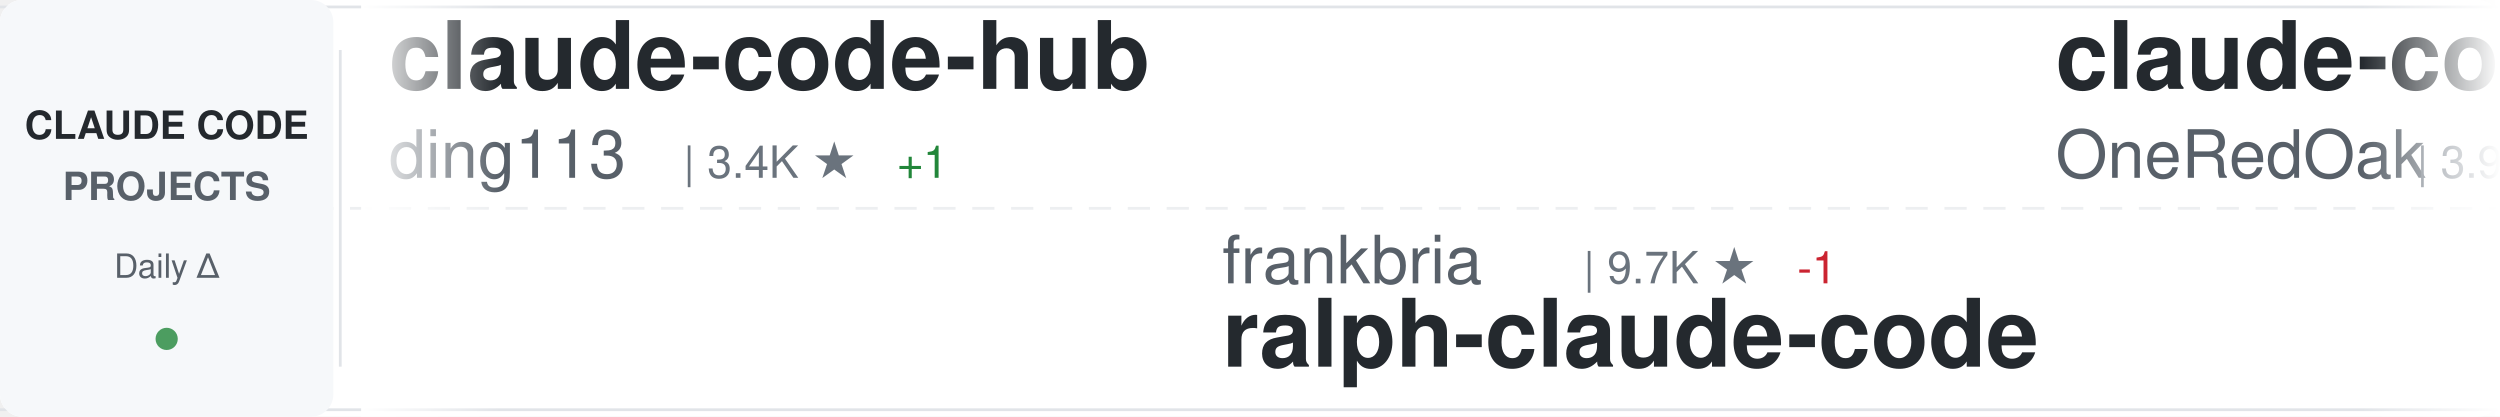
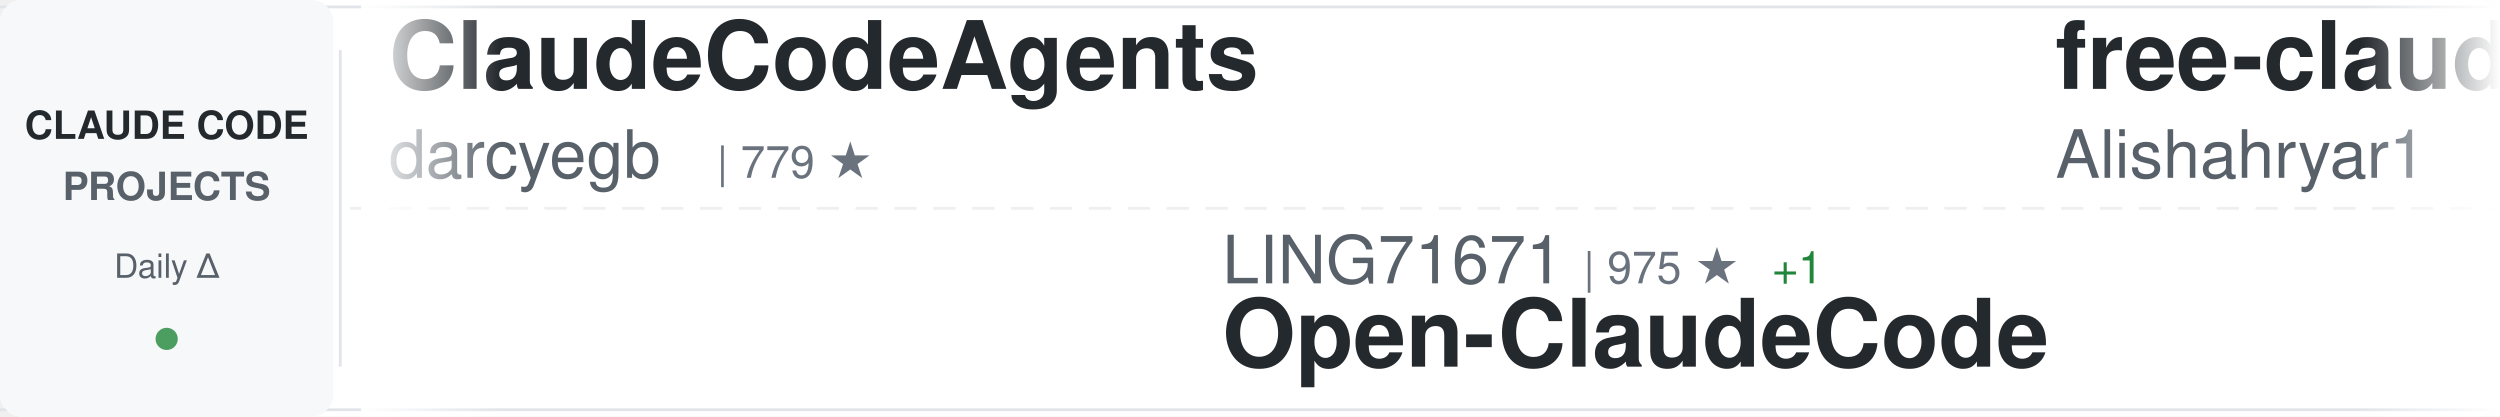
<svg xmlns="http://www.w3.org/2000/svg" width="900" height="150">
  <defs>
    <linearGradient id="awesomeLeftFade" x1="0%" y1="0%" x2="100%" y2="0%">
      <stop offset="0%" style="stop-color:#ffffff;stop-opacity:1" />
      <stop offset="100%" style="stop-color:#ffffff;stop-opacity:0" />
    </linearGradient>
    <linearGradient id="awesomeRightFade" x1="0%" y1="0%" x2="100%" y2="0%">
      <stop offset="0%" style="stop-color:#ffffff;stop-opacity:0" />
      <stop offset="100%" style="stop-color:#ffffff;stop-opacity:1" />
    </linearGradient>
  </defs>
  <rect width="900" height="150" fill="#ffffff" rx="8" />
  <rect x="0" y="2" width="900" height="1" fill="#e1e4e8" />
  <rect x="0" y="147" width="900" height="1" fill="#e1e4e8" />
  <line x1="0" y1="75" x2="900" y2="75" stroke="#e1e4e8" stroke-width="1" stroke-dasharray="8 6" opacity="0.6" />
  <rect x="0" y="0" width="120" height="150" fill="#f6f8fa" rx="8" />
  <text x="60" y="50" font-family="-apple-system, BlinkMacSystemFont, 'Segoe UI', Helvetica, Arial, sans-serif" font-size="14" font-weight="600" fill="#24292e" text-anchor="middle">CLAUDE CODE</text>
  <text x="60" y="72" font-family="-apple-system, BlinkMacSystemFont, 'Segoe UI', Helvetica, Arial, sans-serif" font-size="14" font-weight="600" fill="#586069" text-anchor="middle">PROJECTS</text>
  <text x="60" y="100" font-family="-apple-system, BlinkMacSystemFont, 'Segoe UI', Helvetica, Arial, sans-serif" font-size="12" font-weight="500" fill="#586069" text-anchor="middle">Daily Δ</text>
  <circle cx="60" cy="122" r="4" fill="#22863a" opacity="0.8" />
  <rect x="122" y="18" width="1" height="114" fill="#e1e4e8" />
  <clipPath id="awesomeTickerClip">
    <rect x="130" y="0" width="770" height="150" />
  </clipPath>
  <g clip-path="url(#awesomeTickerClip)">
    <g id="awesomeTickerItems">
      <animateTransform attributeName="transform" attributeType="XML" type="translate" from="0 0" to="-3000 0" dur="54s" repeatCount="indefinite" />
      <g transform="translate(0, 0)">
-         <text x="140" y="32" font-family="-apple-system, BlinkMacSystemFont, 'Segoe UI', Helvetica, Arial, sans-serif" font-size="34" font-weight="600" fill="#24292e">claude-code-hub</text>
-         <text x="140" y="64" font-family="-apple-system, BlinkMacSystemFont, 'Segoe UI', Helvetica, Arial, sans-serif" font-size="24" font-weight="400" fill="#586069">ding113</text>
-         <text x="246" y="64" font-family="-apple-system, BlinkMacSystemFont, 'Segoe UI', Helvetica, Arial, sans-serif" font-size="16" font-weight="500" fill="#6a737d">| 3.4K ★</text>
-         <text x="323" y="64" font-family="-apple-system, BlinkMacSystemFont, 'Segoe UI', Helvetica, Arial, sans-serif" font-size="16" font-weight="500" fill="#22863a"> +1</text>
+         <text x="140" y="32" font-family="-apple-system, BlinkMacSystemFont, 'Segoe UI', Helvetica, Arial, sans-serif" font-size="34" font-weight="600" fill="#24292e">ClaudeCodeAgents</text>
+         <text x="140" y="64" font-family="-apple-system, BlinkMacSystemFont, 'Segoe UI', Helvetica, Arial, sans-serif" font-size="24" font-weight="400" fill="#586069">darcyegb</text>
+         <text x="258" y="64" font-family="-apple-system, BlinkMacSystemFont, 'Segoe UI', Helvetica, Arial, sans-serif" font-size="16" font-weight="500" fill="#6a737d">| 779 ★</text>
      </g>
      <g transform="translate(300, 0)">
-         <text x="140" y="102" font-family="-apple-system, BlinkMacSystemFont, 'Segoe UI', Helvetica, Arial, sans-serif" font-size="24" font-weight="400" fill="#586069">frankbria</text>
-         <text x="270" y="102" font-family="-apple-system, BlinkMacSystemFont, 'Segoe UI', Helvetica, Arial, sans-serif" font-size="16" font-weight="500" fill="#6a737d">| 9.7K ★</text>
-         <text x="347" y="102" font-family="-apple-system, BlinkMacSystemFont, 'Segoe UI', Helvetica, Arial, sans-serif" font-size="16" font-weight="500" fill="#cb2431"> -1</text>
-         <text x="140" y="132" font-family="-apple-system, BlinkMacSystemFont, 'Segoe UI', Helvetica, Arial, sans-serif" font-size="34" font-weight="600" fill="#24292e">ralph-claude-code</text>
+         <text x="140" y="102" font-family="-apple-system, BlinkMacSystemFont, 'Segoe UI', Helvetica, Arial, sans-serif" font-size="24" font-weight="400" fill="#586069">LING71671</text>
+         <text x="270" y="102" font-family="-apple-system, BlinkMacSystemFont, 'Segoe UI', Helvetica, Arial, sans-serif" font-size="16" font-weight="500" fill="#6a737d">| 975 ★</text>
+         <text x="338" y="102" font-family="-apple-system, BlinkMacSystemFont, 'Segoe UI', Helvetica, Arial, sans-serif" font-size="16" font-weight="500" fill="#22863a"> +1</text>
+         <text x="140" y="132" font-family="-apple-system, BlinkMacSystemFont, 'Segoe UI', Helvetica, Arial, sans-serif" font-size="34" font-weight="600" fill="#24292e">Open-ClaudeCode</text>
      </g>
      <g transform="translate(600, 0)">
-         <text x="140" y="32" font-family="-apple-system, BlinkMacSystemFont, 'Segoe UI', Helvetica, Arial, sans-serif" font-size="34" font-weight="600" fill="#24292e">claude-code-workflows</text>
-         <text x="140" y="64" font-family="-apple-system, BlinkMacSystemFont, 'Segoe UI', Helvetica, Arial, sans-serif" font-size="24" font-weight="400" fill="#586069">OneRedOak</text>
-         <text x="270" y="64" font-family="-apple-system, BlinkMacSystemFont, 'Segoe UI', Helvetica, Arial, sans-serif" font-size="16" font-weight="500" fill="#6a737d">| 3.9K ★</text>
+         <text x="140" y="32" font-family="-apple-system, BlinkMacSystemFont, 'Segoe UI', Helvetica, Arial, sans-serif" font-size="34" font-weight="600" fill="#24292e">free-claude-code</text>
+         <text x="140" y="64" font-family="-apple-system, BlinkMacSystemFont, 'Segoe UI', Helvetica, Arial, sans-serif" font-size="24" font-weight="400" fill="#586069">Alishahryar1</text>
+         <text x="306" y="64" font-family="-apple-system, BlinkMacSystemFont, 'Segoe UI', Helvetica, Arial, sans-serif" font-size="16" font-weight="500" fill="#6a737d">| 65.8K ★</text>
+         <text x="392" y="64" font-family="-apple-system, BlinkMacSystemFont, 'Segoe UI', Helvetica, Arial, sans-serif" font-size="16" font-weight="500" fill="#22863a"> +45</text>
      </g>
      <g transform="translate(900, 0)">
-         <text x="140" y="102" font-family="-apple-system, BlinkMacSystemFont, 'Segoe UI', Helvetica, Arial, sans-serif" font-size="24" font-weight="400" fill="#586069">ghuntley</text>
-         <text x="258" y="102" font-family="-apple-system, BlinkMacSystemFont, 'Segoe UI', Helvetica, Arial, sans-serif" font-size="16" font-weight="500" fill="#6a737d">| 989 ★</text>
-         <text x="140" y="132" font-family="-apple-system, BlinkMacSystemFont, 'Segoe UI', Helvetica, Arial, sans-serif" font-size="34" font-weight="600" fill="#24292e">claude-code-source-code-...</text>
+         <text x="140" y="102" font-family="-apple-system, BlinkMacSystemFont, 'Segoe UI', Helvetica, Arial, sans-serif" font-size="24" font-weight="400" fill="#586069">sugyan</text>
+         <text x="234" y="102" font-family="-apple-system, BlinkMacSystemFont, 'Segoe UI', Helvetica, Arial, sans-serif" font-size="16" font-weight="500" fill="#6a737d">| 1.1K ★</text>
+         <text x="140" y="132" font-family="-apple-system, BlinkMacSystemFont, 'Segoe UI', Helvetica, Arial, sans-serif" font-size="34" font-weight="600" fill="#24292e">claude-code-webui</text>
      </g>
      <g transform="translate(1200, 0)">
        <text x="140" y="32" font-family="-apple-system, BlinkMacSystemFont, 'Segoe UI', Helvetica, Arial, sans-serif" font-size="34" font-weight="600" fill="#24292e">claude-code</text>
-         <text x="140" y="64" font-family="-apple-system, BlinkMacSystemFont, 'Segoe UI', Helvetica, Arial, sans-serif" font-size="24" font-weight="400" fill="#586069">jarmuine</text>
-         <text x="258" y="64" font-family="-apple-system, BlinkMacSystemFont, 'Segoe UI', Helvetica, Arial, sans-serif" font-size="16" font-weight="500" fill="#6a737d">| 2.3K ★</text>
+         <text x="140" y="64" font-family="-apple-system, BlinkMacSystemFont, 'Segoe UI', Helvetica, Arial, sans-serif" font-size="24" font-weight="400" fill="#586069">alex000kim</text>
+         <text x="282" y="64" font-family="-apple-system, BlinkMacSystemFont, 'Segoe UI', Helvetica, Arial, sans-serif" font-size="16" font-weight="500" fill="#6a737d">| 236 ★</text>
+         <text x="350" y="64" font-family="-apple-system, BlinkMacSystemFont, 'Segoe UI', Helvetica, Arial, sans-serif" font-size="16" font-weight="500" fill="#cb2431"> -1</text>
      </g>
      <g transform="translate(1500, 0)">
-         <text x="140" y="102" font-family="-apple-system, BlinkMacSystemFont, 'Segoe UI', Helvetica, Arial, sans-serif" font-size="24" font-weight="400" fill="#586069">Piebald-AI</text>
-         <text x="282" y="102" font-family="-apple-system, BlinkMacSystemFont, 'Segoe UI', Helvetica, Arial, sans-serif" font-size="16" font-weight="500" fill="#6a737d">| 13.1K ★</text>
-         <text x="368" y="102" font-family="-apple-system, BlinkMacSystemFont, 'Segoe UI', Helvetica, Arial, sans-serif" font-size="16" font-weight="500" fill="#22863a"> +3</text>
-         <text x="140" y="132" font-family="-apple-system, BlinkMacSystemFont, 'Segoe UI', Helvetica, Arial, sans-serif" font-size="34" font-weight="600" fill="#24292e">claude-code-system-promp...</text>
+         <text x="140" y="102" font-family="-apple-system, BlinkMacSystemFont, 'Segoe UI', Helvetica, Arial, sans-serif" font-size="24" font-weight="400" fill="#586069">freestylefly</text>
+         <text x="306" y="102" font-family="-apple-system, BlinkMacSystemFont, 'Segoe UI', Helvetica, Arial, sans-serif" font-size="16" font-weight="500" fill="#6a737d">| 132 ★</text>
+         <text x="140" y="132" font-family="-apple-system, BlinkMacSystemFont, 'Segoe UI', Helvetica, Arial, sans-serif" font-size="34" font-weight="600" fill="#24292e">claude-code</text>
      </g>
      <g transform="translate(1800, 0)">
-         <text x="140" y="32" font-family="-apple-system, BlinkMacSystemFont, 'Segoe UI', Helvetica, Arial, sans-serif" font-size="34" font-weight="600" fill="#24292e">claude-code-guide</text>
-         <text x="140" y="64" font-family="-apple-system, BlinkMacSystemFont, 'Segoe UI', Helvetica, Arial, sans-serif" font-size="24" font-weight="400" fill="#586069">zebbern</text>
-         <text x="246" y="64" font-family="-apple-system, BlinkMacSystemFont, 'Segoe UI', Helvetica, Arial, sans-serif" font-size="16" font-weight="500" fill="#6a737d">| 4.7K ★</text>
+         <text x="140" y="32" font-family="-apple-system, BlinkMacSystemFont, 'Segoe UI', Helvetica, Arial, sans-serif" font-size="34" font-weight="600" fill="#24292e">Claude-Code</text>
+         <text x="140" y="64" font-family="-apple-system, BlinkMacSystemFont, 'Segoe UI', Helvetica, Arial, sans-serif" font-size="24" font-weight="400" fill="#586069">KPR111</text>
+         <text x="234" y="64" font-family="-apple-system, BlinkMacSystemFont, 'Segoe UI', Helvetica, Arial, sans-serif" font-size="16" font-weight="500" fill="#6a737d">| 18 ★</text>
      </g>
      <g transform="translate(2100, 0)">
-         <text x="140" y="102" font-family="-apple-system, BlinkMacSystemFont, 'Segoe UI', Helvetica, Arial, sans-serif" font-size="24" font-weight="400" fill="#586069">pengchengneo</text>
-         <text x="306" y="102" font-family="-apple-system, BlinkMacSystemFont, 'Segoe UI', Helvetica, Arial, sans-serif" font-size="16" font-weight="500" fill="#6a737d">| 1.8K ★</text>
-         <text x="140" y="132" font-family="-apple-system, BlinkMacSystemFont, 'Segoe UI', Helvetica, Arial, sans-serif" font-size="34" font-weight="600" fill="#24292e">Claude-Code</text>
+         <text x="140" y="102" font-family="-apple-system, BlinkMacSystemFont, 'Segoe UI', Helvetica, Arial, sans-serif" font-size="24" font-weight="400" fill="#586069">digitalsamba</text>
+         <text x="306" y="102" font-family="-apple-system, BlinkMacSystemFont, 'Segoe UI', Helvetica, Arial, sans-serif" font-size="16" font-weight="500" fill="#6a737d">| 2.4K ★</text>
+         <text x="383" y="102" font-family="-apple-system, BlinkMacSystemFont, 'Segoe UI', Helvetica, Arial, sans-serif" font-size="16" font-weight="500" fill="#22863a"> +3</text>
+         <text x="140" y="132" font-family="-apple-system, BlinkMacSystemFont, 'Segoe UI', Helvetica, Arial, sans-serif" font-size="34" font-weight="600" fill="#24292e">claude-code-video-toolki...</text>
      </g>
      <g transform="translate(2400, 0)">
-         <text x="140" y="32" font-family="-apple-system, BlinkMacSystemFont, 'Segoe UI', Helvetica, Arial, sans-serif" font-size="34" font-weight="600" fill="#24292e">claude-code</text>
-         <text x="140" y="64" font-family="-apple-system, BlinkMacSystemFont, 'Segoe UI', Helvetica, Arial, sans-serif" font-size="24" font-weight="400" fill="#586069">ochamber</text>
-         <text x="258" y="64" font-family="-apple-system, BlinkMacSystemFont, 'Segoe UI', Helvetica, Arial, sans-serif" font-size="16" font-weight="500" fill="#6a737d">| 6 ★</text>
+         <text x="140" y="32" font-family="-apple-system, BlinkMacSystemFont, 'Segoe UI', Helvetica, Arial, sans-serif" font-size="34" font-weight="600" fill="#24292e">claude-code-my-workflow</text>
+         <text x="140" y="64" font-family="-apple-system, BlinkMacSystemFont, 'Segoe UI', Helvetica, Arial, sans-serif" font-size="24" font-weight="400" fill="#586069">pedrohcgs</text>
+         <text x="270" y="64" font-family="-apple-system, BlinkMacSystemFont, 'Segoe UI', Helvetica, Arial, sans-serif" font-size="16" font-weight="500" fill="#6a737d">| 1.7K ★</text>
      </g>
      <g transform="translate(2700, 0)">
-         <text x="140" y="102" font-family="-apple-system, BlinkMacSystemFont, 'Segoe UI', Helvetica, Arial, sans-serif" font-size="24" font-weight="400" fill="#586069">anthropics</text>
-         <text x="282" y="102" font-family="-apple-system, BlinkMacSystemFont, 'Segoe UI', Helvetica, Arial, sans-serif" font-size="16" font-weight="500" fill="#6a737d">| 6.7K ★</text>
-         <text x="359" y="102" font-family="-apple-system, BlinkMacSystemFont, 'Segoe UI', Helvetica, Arial, sans-serif" font-size="16" font-weight="500" fill="#22863a"> +5</text>
-         <text x="140" y="132" font-family="-apple-system, BlinkMacSystemFont, 'Segoe UI', Helvetica, Arial, sans-serif" font-size="34" font-weight="600" fill="#24292e">claude-code-security-rev...</text>
+         <text x="140" y="102" font-family="-apple-system, BlinkMacSystemFont, 'Segoe UI', Helvetica, Arial, sans-serif" font-size="24" font-weight="400" fill="#586069">mehmoodosman</text>
+         <text x="306" y="102" font-family="-apple-system, BlinkMacSystemFont, 'Segoe UI', Helvetica, Arial, sans-serif" font-size="16" font-weight="500" fill="#6a737d">| 172 ★</text>
+         <text x="140" y="132" font-family="-apple-system, BlinkMacSystemFont, 'Segoe UI', Helvetica, Arial, sans-serif" font-size="34" font-weight="600" fill="#24292e">claude-code</text>
      </g>
      <g transform="translate(3000, 0)">
-         <text x="140" y="32" font-family="-apple-system, BlinkMacSystemFont, 'Segoe UI', Helvetica, Arial, sans-serif" font-size="34" font-weight="600" fill="#24292e">claude-code-hub</text>
-         <text x="140" y="64" font-family="-apple-system, BlinkMacSystemFont, 'Segoe UI', Helvetica, Arial, sans-serif" font-size="24" font-weight="400" fill="#586069">ding113</text>
-         <text x="246" y="64" font-family="-apple-system, BlinkMacSystemFont, 'Segoe UI', Helvetica, Arial, sans-serif" font-size="16" font-weight="500" fill="#6a737d">| 3.4K ★</text>
-         <text x="323" y="64" font-family="-apple-system, BlinkMacSystemFont, 'Segoe UI', Helvetica, Arial, sans-serif" font-size="16" font-weight="500" fill="#22863a"> +1</text>
+         <text x="140" y="32" font-family="-apple-system, BlinkMacSystemFont, 'Segoe UI', Helvetica, Arial, sans-serif" font-size="34" font-weight="600" fill="#24292e">ClaudeCodeAgents</text>
+         <text x="140" y="64" font-family="-apple-system, BlinkMacSystemFont, 'Segoe UI', Helvetica, Arial, sans-serif" font-size="24" font-weight="400" fill="#586069">darcyegb</text>
+         <text x="258" y="64" font-family="-apple-system, BlinkMacSystemFont, 'Segoe UI', Helvetica, Arial, sans-serif" font-size="16" font-weight="500" fill="#6a737d">| 779 ★</text>
      </g>
      <g transform="translate(3300, 0)">
-         <text x="140" y="102" font-family="-apple-system, BlinkMacSystemFont, 'Segoe UI', Helvetica, Arial, sans-serif" font-size="24" font-weight="400" fill="#586069">frankbria</text>
-         <text x="270" y="102" font-family="-apple-system, BlinkMacSystemFont, 'Segoe UI', Helvetica, Arial, sans-serif" font-size="16" font-weight="500" fill="#6a737d">| 9.7K ★</text>
-         <text x="347" y="102" font-family="-apple-system, BlinkMacSystemFont, 'Segoe UI', Helvetica, Arial, sans-serif" font-size="16" font-weight="500" fill="#cb2431"> -1</text>
-         <text x="140" y="132" font-family="-apple-system, BlinkMacSystemFont, 'Segoe UI', Helvetica, Arial, sans-serif" font-size="34" font-weight="600" fill="#24292e">ralph-claude-code</text>
+         <text x="140" y="102" font-family="-apple-system, BlinkMacSystemFont, 'Segoe UI', Helvetica, Arial, sans-serif" font-size="24" font-weight="400" fill="#586069">LING71671</text>
+         <text x="270" y="102" font-family="-apple-system, BlinkMacSystemFont, 'Segoe UI', Helvetica, Arial, sans-serif" font-size="16" font-weight="500" fill="#6a737d">| 975 ★</text>
+         <text x="338" y="102" font-family="-apple-system, BlinkMacSystemFont, 'Segoe UI', Helvetica, Arial, sans-serif" font-size="16" font-weight="500" fill="#22863a"> +1</text>
+         <text x="140" y="132" font-family="-apple-system, BlinkMacSystemFont, 'Segoe UI', Helvetica, Arial, sans-serif" font-size="34" font-weight="600" fill="#24292e">Open-ClaudeCode</text>
      </g>
      <g transform="translate(3600, 0)">
-         <text x="140" y="32" font-family="-apple-system, BlinkMacSystemFont, 'Segoe UI', Helvetica, Arial, sans-serif" font-size="34" font-weight="600" fill="#24292e">claude-code-workflows</text>
-         <text x="140" y="64" font-family="-apple-system, BlinkMacSystemFont, 'Segoe UI', Helvetica, Arial, sans-serif" font-size="24" font-weight="400" fill="#586069">OneRedOak</text>
-         <text x="270" y="64" font-family="-apple-system, BlinkMacSystemFont, 'Segoe UI', Helvetica, Arial, sans-serif" font-size="16" font-weight="500" fill="#6a737d">| 3.9K ★</text>
+         <text x="140" y="32" font-family="-apple-system, BlinkMacSystemFont, 'Segoe UI', Helvetica, Arial, sans-serif" font-size="34" font-weight="600" fill="#24292e">free-claude-code</text>
+         <text x="140" y="64" font-family="-apple-system, BlinkMacSystemFont, 'Segoe UI', Helvetica, Arial, sans-serif" font-size="24" font-weight="400" fill="#586069">Alishahryar1</text>
+         <text x="306" y="64" font-family="-apple-system, BlinkMacSystemFont, 'Segoe UI', Helvetica, Arial, sans-serif" font-size="16" font-weight="500" fill="#6a737d">| 65.8K ★</text>
+         <text x="392" y="64" font-family="-apple-system, BlinkMacSystemFont, 'Segoe UI', Helvetica, Arial, sans-serif" font-size="16" font-weight="500" fill="#22863a"> +45</text>
      </g>
      <g transform="translate(3900, 0)">
-         <text x="140" y="102" font-family="-apple-system, BlinkMacSystemFont, 'Segoe UI', Helvetica, Arial, sans-serif" font-size="24" font-weight="400" fill="#586069">ghuntley</text>
-         <text x="258" y="102" font-family="-apple-system, BlinkMacSystemFont, 'Segoe UI', Helvetica, Arial, sans-serif" font-size="16" font-weight="500" fill="#6a737d">| 989 ★</text>
-         <text x="140" y="132" font-family="-apple-system, BlinkMacSystemFont, 'Segoe UI', Helvetica, Arial, sans-serif" font-size="34" font-weight="600" fill="#24292e">claude-code-source-code-...</text>
+         <text x="140" y="102" font-family="-apple-system, BlinkMacSystemFont, 'Segoe UI', Helvetica, Arial, sans-serif" font-size="24" font-weight="400" fill="#586069">sugyan</text>
+         <text x="234" y="102" font-family="-apple-system, BlinkMacSystemFont, 'Segoe UI', Helvetica, Arial, sans-serif" font-size="16" font-weight="500" fill="#6a737d">| 1.1K ★</text>
+         <text x="140" y="132" font-family="-apple-system, BlinkMacSystemFont, 'Segoe UI', Helvetica, Arial, sans-serif" font-size="34" font-weight="600" fill="#24292e">claude-code-webui</text>
      </g>
    </g>
  </g>
  <rect x="130" y="0" width="50" height="150" fill="url(#awesomeLeftFade)" />
  <rect x="850" y="0" width="50" height="150" fill="url(#awesomeRightFade)" />
</svg>
